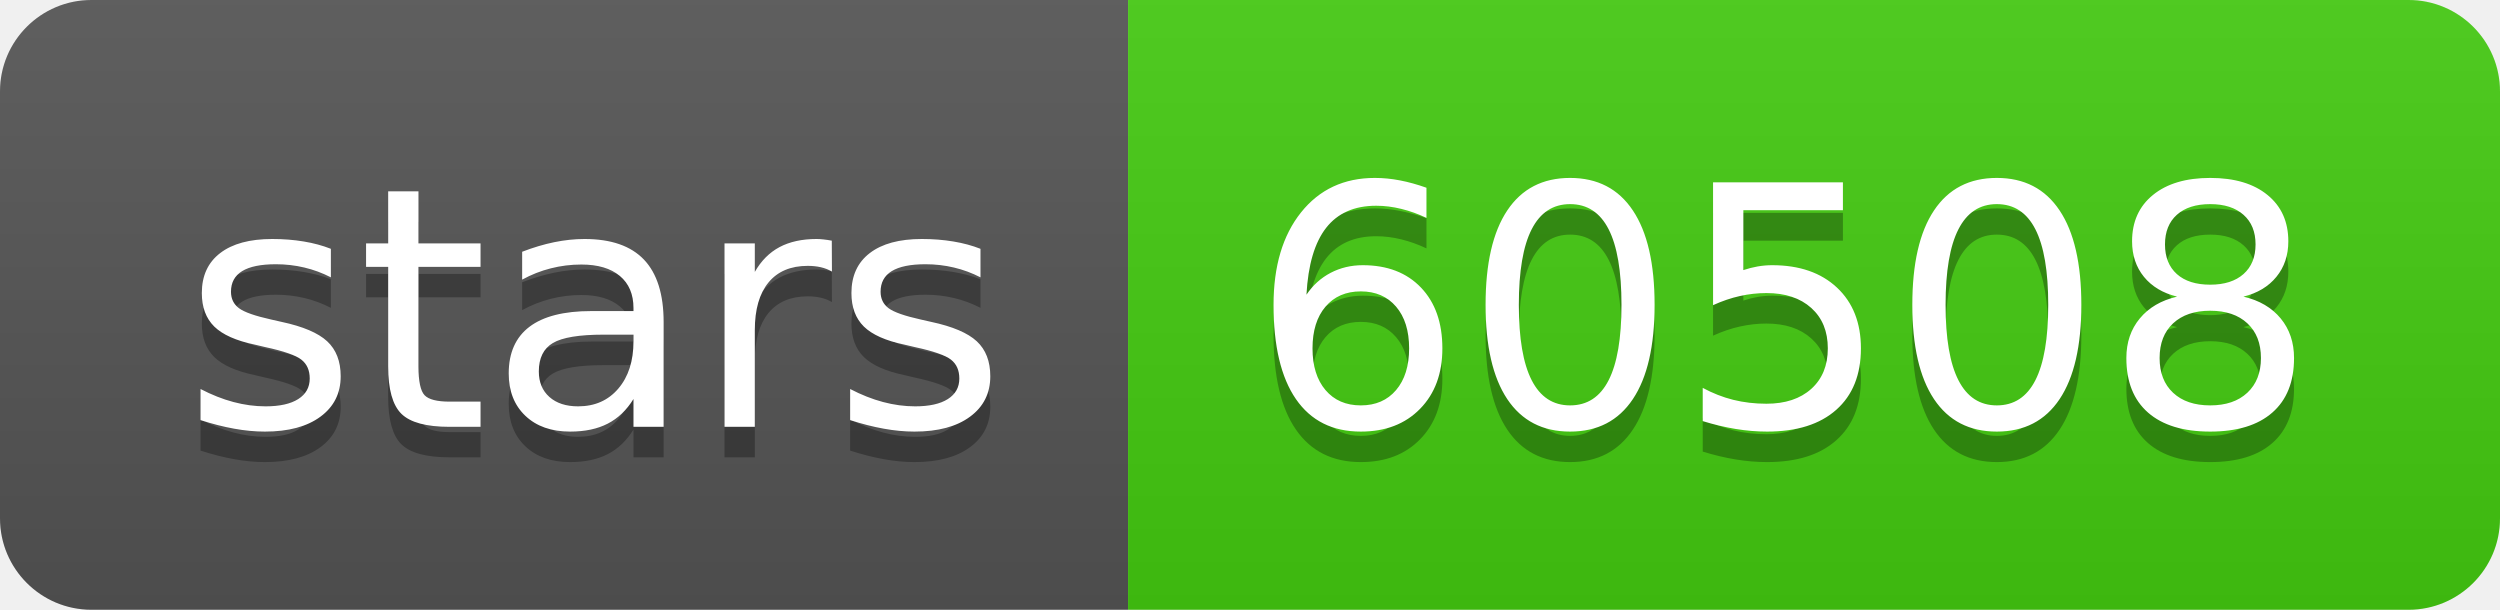
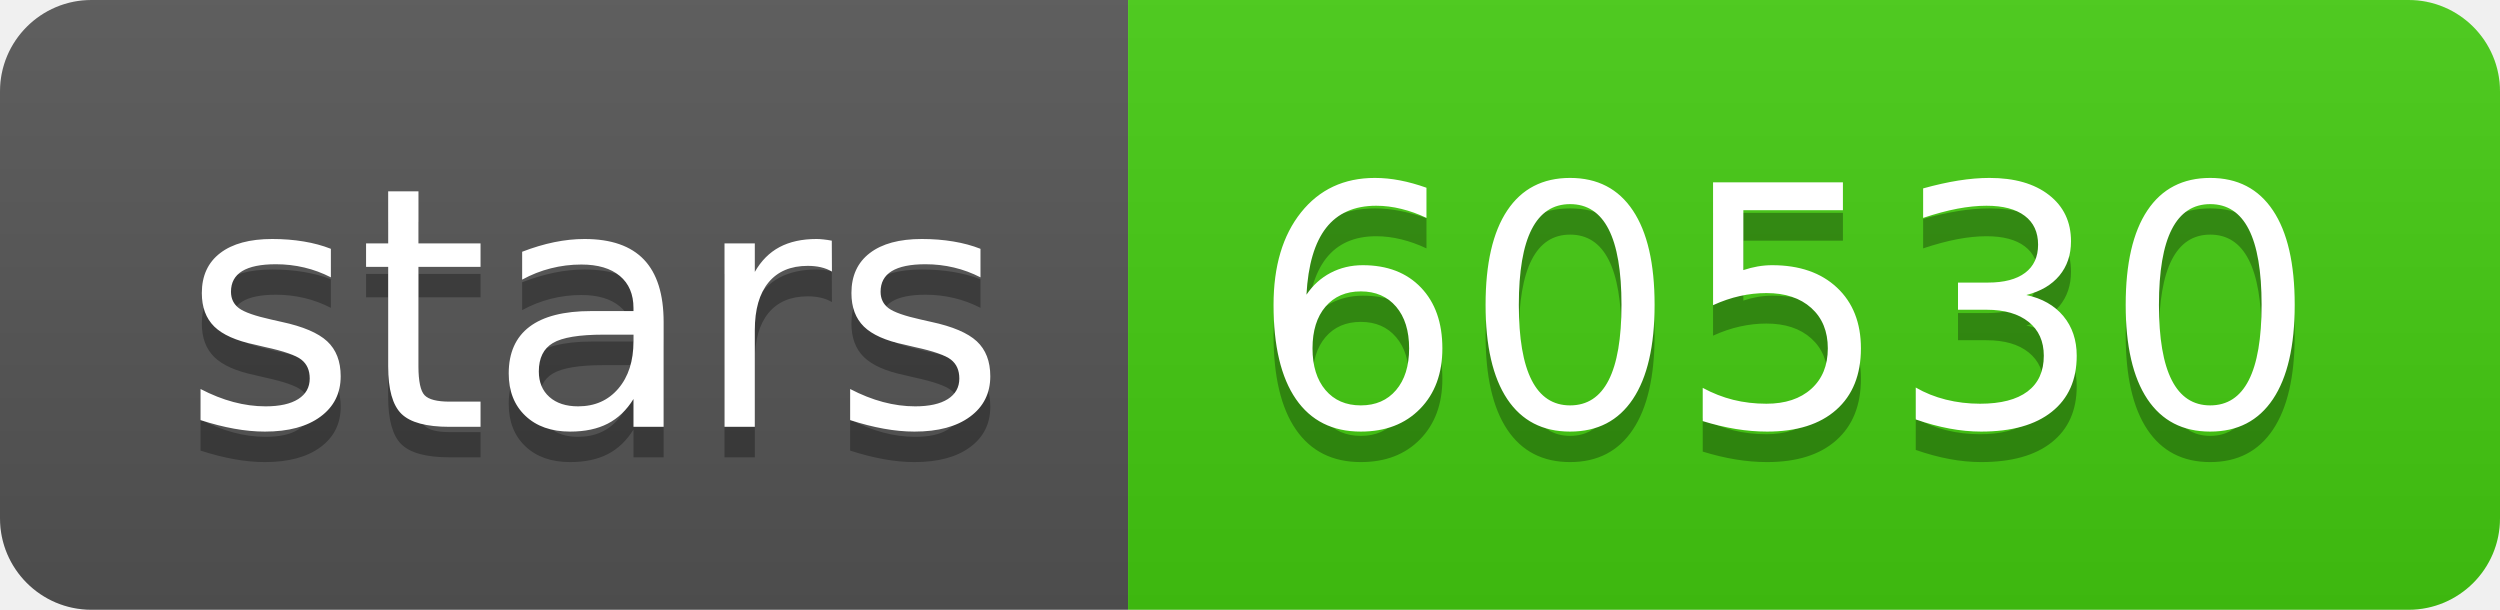
- <svg xmlns="http://www.w3.org/2000/svg" width="82" height="20" role="img" aria-label="stars: 60508">
+ <svg xmlns="http://www.w3.org/2000/svg" width="82" height="20" role="img" aria-label="stars: 60530">
  <linearGradient id="s" x2="0" y2="100%">
    <stop offset="0" stop-color="#bbb" stop-opacity=".1" />
    <stop offset="1" stop-opacity=".1" />
  </linearGradient>
  <clipPath id="r">
    <rect width="82" height="20" rx="3" fill="#fff" />
  </clipPath>
  <g clip-path="url(#r)">
    <rect width="37" height="20" fill="#555" />
    <rect x="37" width="45" height="20" fill="#4c1" />
    <rect width="82" height="20" fill="url(#s)" />
  </g>
  <g fill="#fff" text-anchor="middle" font-family="Verdana,Geneva,DejaVu Sans,sans-serif" text-rendering="geometricPrecision" font-size="110">
    <text aria-hidden="true" x="195" y="150" fill="#010101" fill-opacity=".3" transform="scale(.1)" textLength="270">stars</text>
    <text x="195" y="140" transform="scale(.1)" fill="#fff" textLength="270">stars</text>
-     <text aria-hidden="true" x="585" y="150" fill="#010101" fill-opacity=".3" transform="scale(.1)" textLength="350">60508</text>
-     <text x="585" y="140" transform="scale(.1)" fill="#fff" textLength="350">60508</text>
+     <text aria-hidden="true" x="585" y="150" fill="#010101" fill-opacity=".3" transform="scale(.1)" textLength="350">60530</text>
+     <text x="585" y="140" transform="scale(.1)" fill="#fff" textLength="350">60530</text>
  </g>
</svg>
